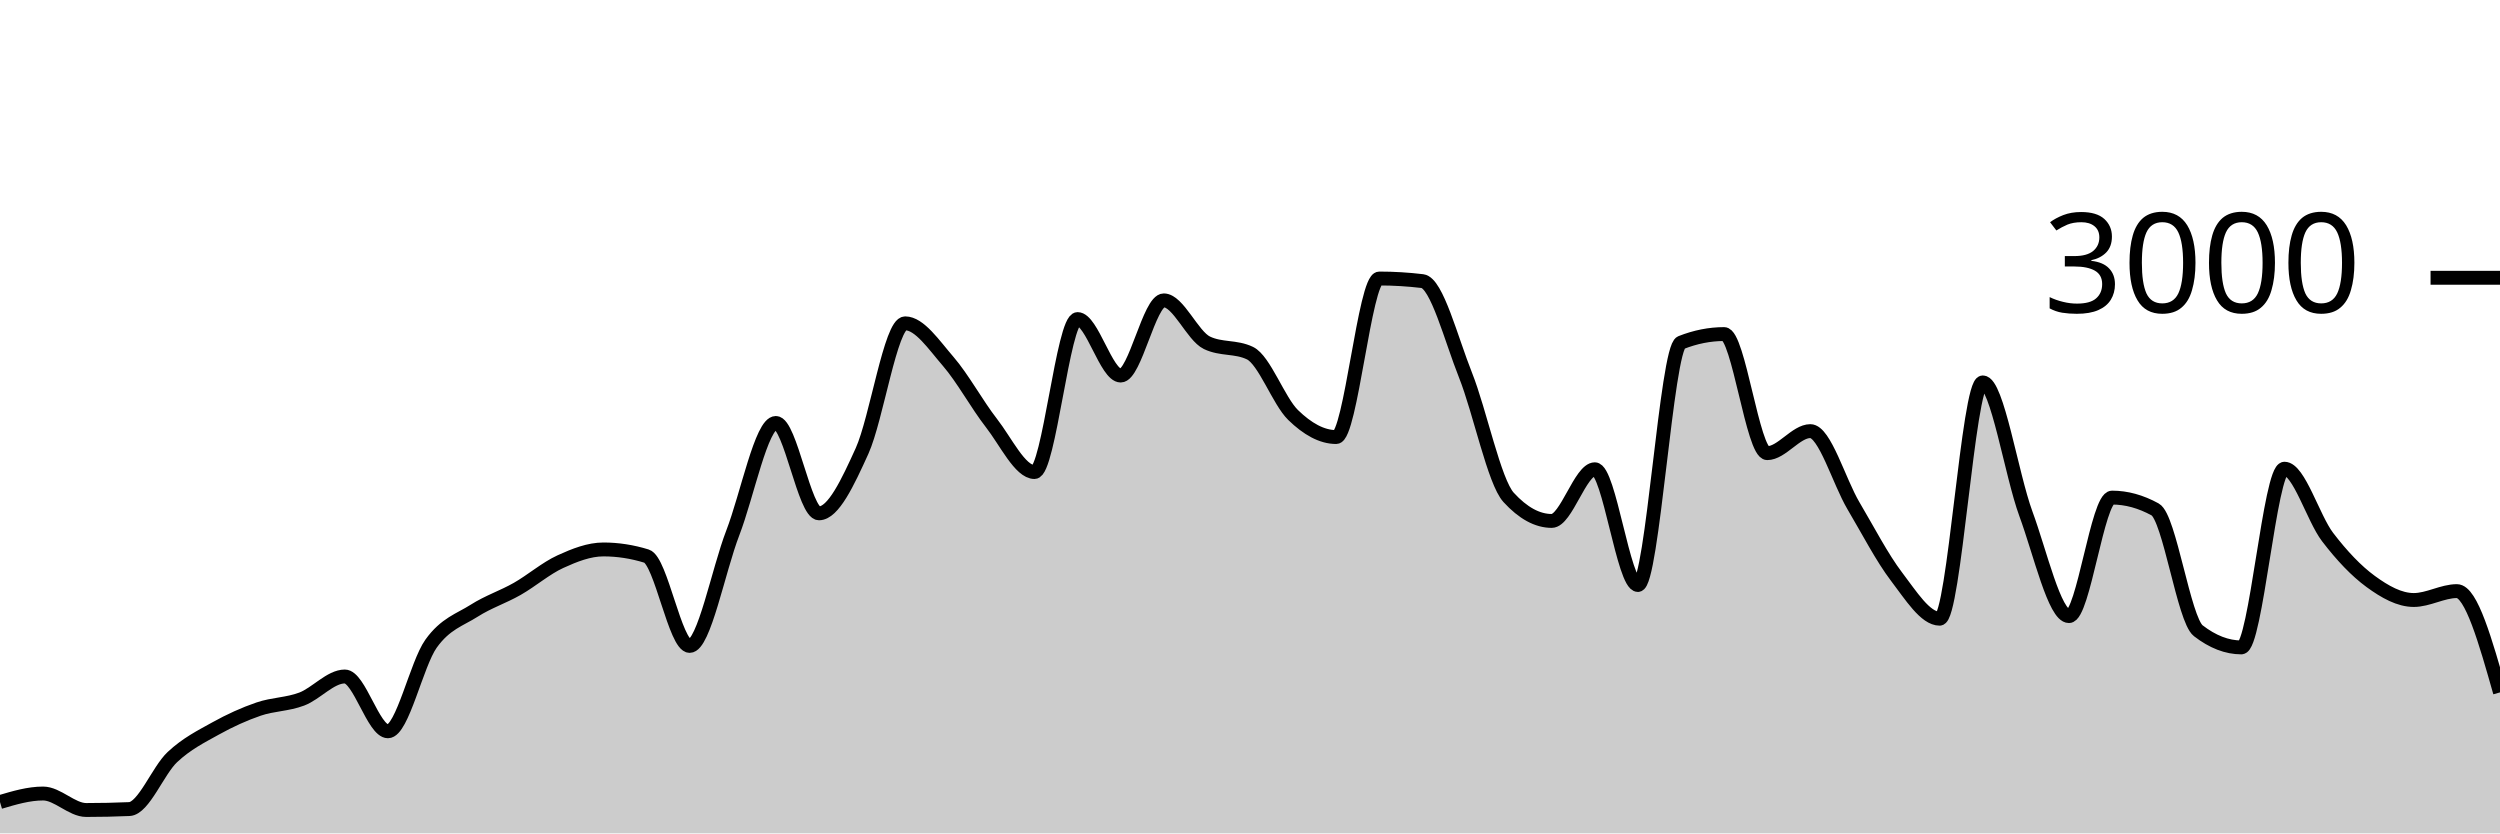
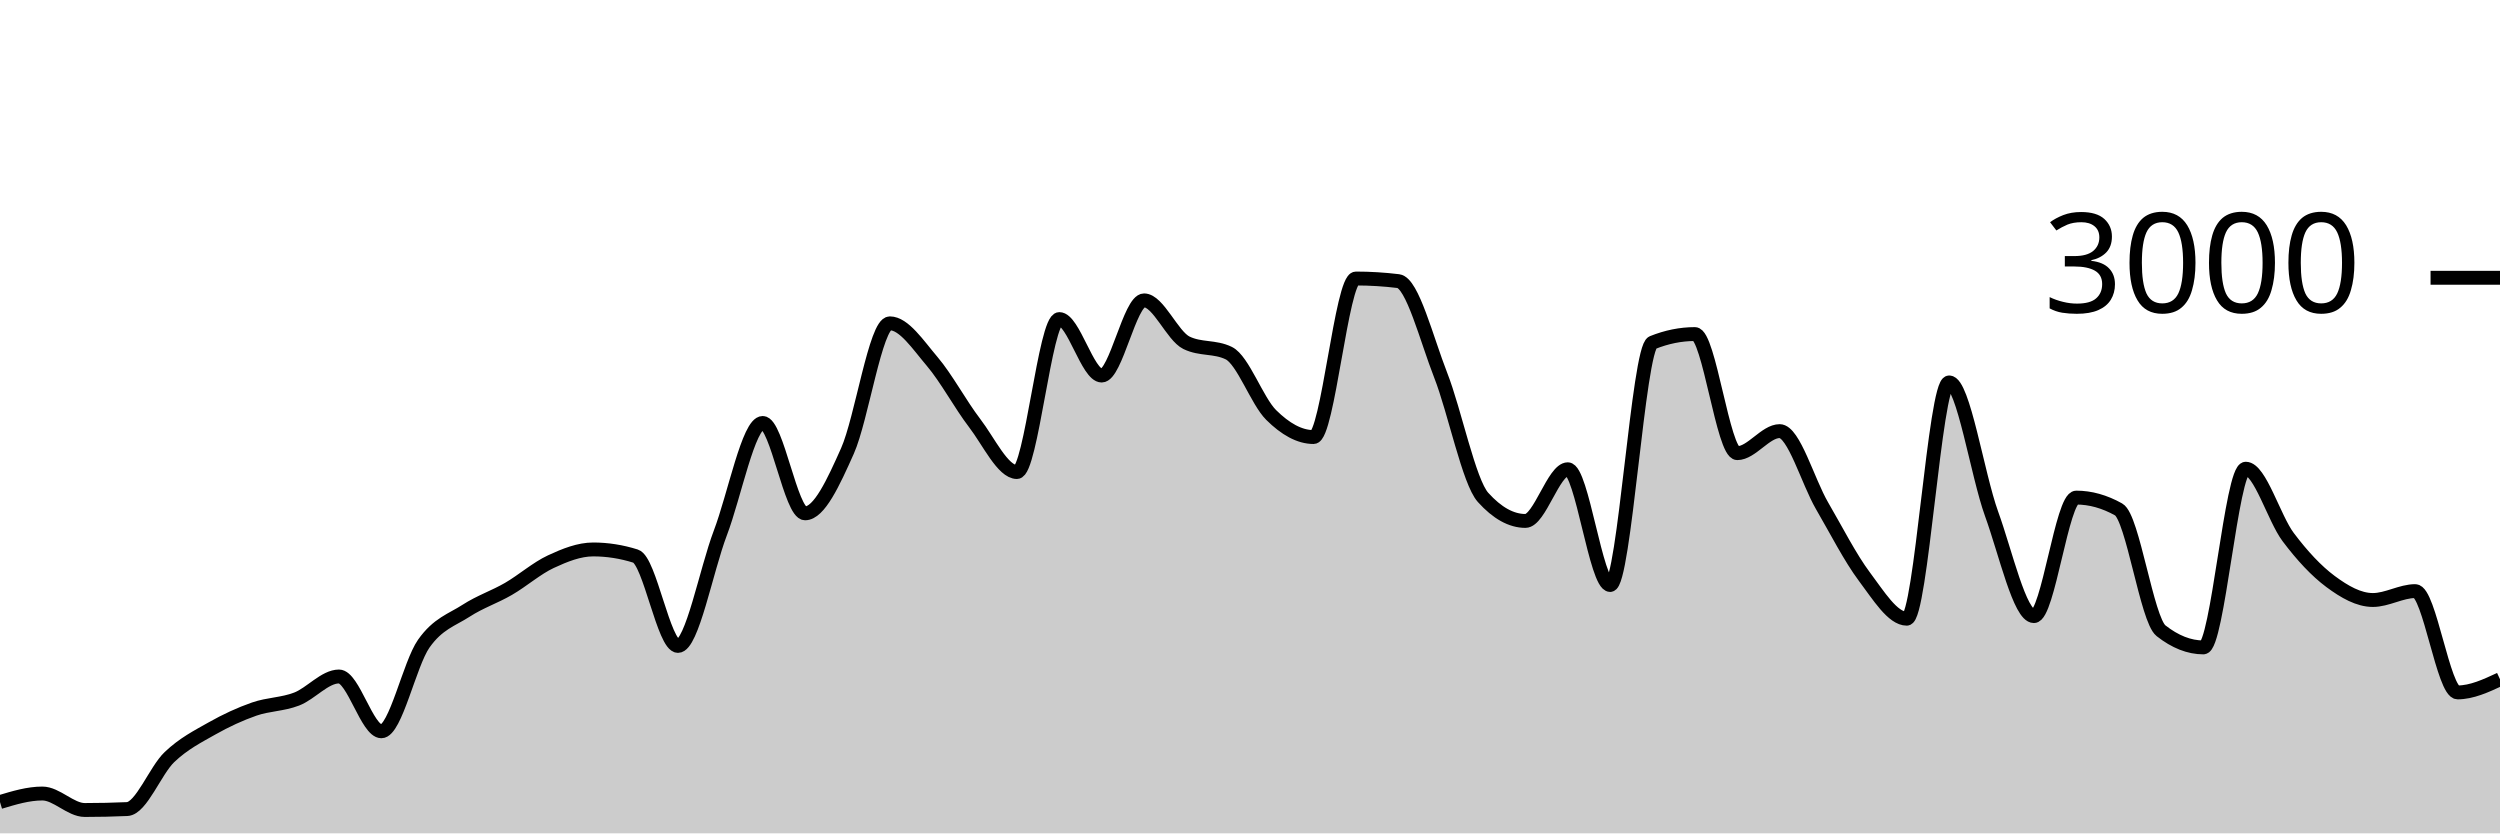
<svg xmlns="http://www.w3.org/2000/svg" viewBox="0 0 180 60">
  <g transform="translate(0,20)">
-     <path class="area" fill="rgba(0, 0, 0, 0.2)" d="M0,37.747C1.034,37.44,2.069,37.133,3.103,37.133C4.138,37.133,5.172,38.32,6.207,38.32C7.241,38.32,8.276,38.298,9.31,38.253C10.345,38.209,11.379,35.473,12.414,34.507C13.448,33.54,14.483,33.029,15.517,32.453C16.552,31.878,17.586,31.407,18.621,31.053C19.655,30.7,20.69,30.724,21.724,30.333C22.759,29.942,23.793,28.707,24.828,28.707C25.862,28.707,26.897,32.653,27.931,32.653C28.966,32.653,30,27.793,31.034,26.347C32.069,24.9,33.103,24.631,34.138,23.973C35.172,23.316,36.207,22.989,37.241,22.4C38.276,21.811,39.31,20.913,40.345,20.44C41.379,19.967,42.414,19.56,43.448,19.56C44.483,19.56,45.517,19.72,46.552,20.04C47.586,20.36,48.621,26.507,49.655,26.507C50.69,26.507,51.724,21.049,52.759,18.373C53.793,15.698,54.828,10.453,55.862,10.453C56.897,10.453,57.931,16.96,58.966,16.96C60,16.96,61.034,14.747,62.069,12.467C63.103,10.187,64.138,3.28,65.172,3.28C66.207,3.28,67.241,4.831,68.276,6.027C69.31,7.222,70.345,9.127,71.379,10.453C72.414,11.78,73.448,13.987,74.483,13.987C75.517,13.987,76.552,2.973,77.586,2.973C78.621,2.973,79.655,7.04,80.69,7.04C81.724,7.04,82.759,1.627,83.793,1.627C84.828,1.627,85.862,4.182,86.897,4.68C87.931,5.178,88.966,4.929,90,5.427C91.034,5.924,92.069,8.873,93.103,9.88C94.138,10.887,95.172,11.467,96.207,11.467C97.241,11.467,98.276,0.053,99.31,0.053C100.345,0.053,101.379,0.116,102.414,0.24C103.448,0.364,104.483,4.418,105.517,7.013C106.552,9.609,107.586,14.684,108.621,15.813C109.655,16.942,110.69,17.507,111.724,17.507C112.759,17.507,113.793,13.787,114.828,13.787C115.862,13.787,116.897,22.12,117.931,22.12C118.966,22.12,120,5.076,121.034,4.667C122.069,4.258,123.103,4.053,124.138,4.053C125.172,4.053,126.207,12.627,127.241,12.627C128.276,12.627,129.31,11.04,130.345,11.04C131.379,11.04,132.414,14.667,133.448,16.413C134.483,18.16,135.517,20.164,136.552,21.52C137.586,22.876,138.621,24.547,139.655,24.547C140.69,24.547,141.724,7.533,142.759,7.533C143.793,7.533,144.828,14.182,145.862,16.987C146.897,19.791,147.931,24.36,148.966,24.36C150,24.36,151.034,15.827,152.069,15.827C153.103,15.827,154.138,16.111,155.172,16.68C156.207,17.249,157.241,24.613,158.276,25.413C159.31,26.213,160.345,26.613,161.379,26.613C162.414,26.613,163.448,13.747,164.483,13.747C165.517,13.747,166.552,17.313,167.586,18.667C168.621,20.02,169.655,21.111,170.69,21.867C171.724,22.622,172.759,23.2,173.793,23.2C174.828,23.2,175.862,22.56,176.897,22.56C177.931,22.56,178.966,26.207,180,29.853L180,40C178.966,40,177.931,40,176.897,40C175.862,40,174.828,40,173.793,40C172.759,40,171.724,40,170.69,40C169.655,40,168.621,40,167.586,40C166.552,40,165.517,40,164.483,40C163.448,40,162.414,40,161.379,40C160.345,40,159.31,40,158.276,40C157.241,40,156.207,40,155.172,40C154.138,40,153.103,40,152.069,40C151.034,40,150,40,148.966,40C147.931,40,146.897,40,145.862,40C144.828,40,143.793,40,142.759,40C141.724,40,140.69,40,139.655,40C138.621,40,137.586,40,136.552,40C135.517,40,134.483,40,133.448,40C132.414,40,131.379,40,130.345,40C129.31,40,128.276,40,127.241,40C126.207,40,125.172,40,124.138,40C123.103,40,122.069,40,121.034,40C120,40,118.966,40,117.931,40C116.897,40,115.862,40,114.828,40C113.793,40,112.759,40,111.724,40C110.69,40,109.655,40,108.621,40C107.586,40,106.552,40,105.517,40C104.483,40,103.448,40,102.414,40C101.379,40,100.345,40,99.31,40C98.276,40,97.241,40,96.207,40C95.172,40,94.138,40,93.103,40C92.069,40,91.034,40,90,40C88.966,40,87.931,40,86.897,40C85.862,40,84.828,40,83.793,40C82.759,40,81.724,40,80.69,40C79.655,40,78.621,40,77.586,40C76.552,40,75.517,40,74.483,40C73.448,40,72.414,40,71.379,40C70.345,40,69.31,40,68.276,40C67.241,40,66.207,40,65.172,40C64.138,40,63.103,40,62.069,40C61.034,40,60,40,58.966,40C57.931,40,56.897,40,55.862,40C54.828,40,53.793,40,52.759,40C51.724,40,50.69,40,49.655,40C48.621,40,47.586,40,46.552,40C45.517,40,44.483,40,43.448,40C42.414,40,41.379,40,40.345,40C39.31,40,38.276,40,37.241,40C36.207,40,35.172,40,34.138,40C33.103,40,32.069,40,31.034,40C30,40,28.966,40,27.931,40C26.897,40,25.862,40,24.828,40C23.793,40,22.759,40,21.724,40C20.69,40,19.655,40,18.621,40C17.586,40,16.552,40,15.517,40C14.483,40,13.448,40,12.414,40C11.379,40,10.345,40,9.31,40C8.276,40,7.241,40,6.207,40C5.172,40,4.138,40,3.103,40C2.069,40,1.034,40,0,40Z" />
-     <path class="line" stroke="black" fill="none" d="M0,37.747C1.034,37.44,2.069,37.133,3.103,37.133C4.138,37.133,5.172,38.32,6.207,38.32C7.241,38.32,8.276,38.298,9.31,38.253C10.345,38.209,11.379,35.473,12.414,34.507C13.448,33.54,14.483,33.029,15.517,32.453C16.552,31.878,17.586,31.407,18.621,31.053C19.655,30.7,20.69,30.724,21.724,30.333C22.759,29.942,23.793,28.707,24.828,28.707C25.862,28.707,26.897,32.653,27.931,32.653C28.966,32.653,30,27.793,31.034,26.347C32.069,24.9,33.103,24.631,34.138,23.973C35.172,23.316,36.207,22.989,37.241,22.4C38.276,21.811,39.31,20.913,40.345,20.44C41.379,19.967,42.414,19.56,43.448,19.56C44.483,19.56,45.517,19.72,46.552,20.04C47.586,20.36,48.621,26.507,49.655,26.507C50.69,26.507,51.724,21.049,52.759,18.373C53.793,15.698,54.828,10.453,55.862,10.453C56.897,10.453,57.931,16.96,58.966,16.96C60,16.96,61.034,14.747,62.069,12.467C63.103,10.187,64.138,3.28,65.172,3.28C66.207,3.28,67.241,4.831,68.276,6.027C69.31,7.222,70.345,9.127,71.379,10.453C72.414,11.78,73.448,13.987,74.483,13.987C75.517,13.987,76.552,2.973,77.586,2.973C78.621,2.973,79.655,7.04,80.69,7.04C81.724,7.04,82.759,1.627,83.793,1.627C84.828,1.627,85.862,4.182,86.897,4.68C87.931,5.178,88.966,4.929,90,5.427C91.034,5.924,92.069,8.873,93.103,9.88C94.138,10.887,95.172,11.467,96.207,11.467C97.241,11.467,98.276,0.053,99.31,0.053C100.345,0.053,101.379,0.116,102.414,0.24C103.448,0.364,104.483,4.418,105.517,7.013C106.552,9.609,107.586,14.684,108.621,15.813C109.655,16.942,110.69,17.507,111.724,17.507C112.759,17.507,113.793,13.787,114.828,13.787C115.862,13.787,116.897,22.12,117.931,22.12C118.966,22.12,120,5.076,121.034,4.667C122.069,4.258,123.103,4.053,124.138,4.053C125.172,4.053,126.207,12.627,127.241,12.627C128.276,12.627,129.31,11.04,130.345,11.04C131.379,11.04,132.414,14.667,133.448,16.413C134.483,18.16,135.517,20.164,136.552,21.52C137.586,22.876,138.621,24.547,139.655,24.547C140.69,24.547,141.724,7.533,142.759,7.533C143.793,7.533,144.828,14.182,145.862,16.987C146.897,19.791,147.931,24.36,148.966,24.36C150,24.36,151.034,15.827,152.069,15.827C153.103,15.827,154.138,16.111,155.172,16.68C156.207,17.249,157.241,24.613,158.276,25.413C159.31,26.213,160.345,26.613,161.379,26.613C162.414,26.613,163.448,13.747,164.483,13.747C165.517,13.747,166.552,17.313,167.586,18.667C168.621,20.02,169.655,21.111,170.69,21.867C171.724,22.622,172.759,23.2,173.793,23.2C174.828,23.2,175.862,22.56,176.897,22.56C177.931,22.56,178.966,26.207,180,29.853" />
+     <path class="area" fill="rgba(0, 0, 0, 0.2)" d="M0,37.747C1.017,37.44,2.034,37.133,3.051,37.133C4.068,37.133,5.085,38.32,6.102,38.32C7.119,38.32,8.136,38.298,9.153,38.253C10.169,38.209,11.186,35.473,12.203,34.507C13.22,33.54,14.237,33.029,15.254,32.453C16.271,31.878,17.288,31.407,18.305,31.053C19.322,30.7,20.339,30.724,21.356,30.333C22.373,29.942,23.39,28.707,24.407,28.707C25.424,28.707,26.441,32.653,27.458,32.653C28.475,32.653,29.492,27.793,30.508,26.347C31.525,24.9,32.542,24.631,33.559,23.973C34.576,23.316,35.593,22.989,36.61,22.4C37.627,21.811,38.644,20.913,39.661,20.44C40.678,19.967,41.695,19.56,42.712,19.56C43.729,19.56,44.746,19.72,45.763,20.04C46.78,20.36,47.797,26.507,48.814,26.507C49.831,26.507,50.847,21.049,51.864,18.373C52.881,15.698,53.898,10.453,54.915,10.453C55.932,10.453,56.949,16.96,57.966,16.96C58.983,16.96,60,14.747,61.017,12.467C62.034,10.187,63.051,3.28,64.068,3.28C65.085,3.28,66.102,4.831,67.119,6.027C68.136,7.222,69.153,9.127,70.169,10.453C71.186,11.78,72.203,13.987,73.22,13.987C74.237,13.987,75.254,2.973,76.271,2.973C77.288,2.973,78.305,7.04,79.322,7.04C80.339,7.04,81.356,1.627,82.373,1.627C83.39,1.627,84.407,4.182,85.424,4.68C86.441,5.178,87.458,4.929,88.475,5.427C89.492,5.924,90.508,8.873,91.525,9.88C92.542,10.887,93.559,11.467,94.576,11.467C95.593,11.467,96.61,0.053,97.627,0.053C98.644,0.053,99.661,0.116,100.678,0.24C101.695,0.364,102.712,4.418,103.729,7.013C104.746,9.609,105.763,14.684,106.78,15.813C107.797,16.942,108.814,17.507,109.831,17.507C110.847,17.507,111.864,13.787,112.881,13.787C113.898,13.787,114.915,22.12,115.932,22.12C116.949,22.12,117.966,5.076,118.983,4.667C120,4.258,121.017,4.053,122.034,4.053C123.051,4.053,124.068,12.627,125.085,12.627C126.102,12.627,127.119,11.04,128.136,11.04C129.153,11.04,130.169,14.667,131.186,16.413C132.203,18.16,133.22,20.164,134.237,21.52C135.254,22.876,136.271,24.547,137.288,24.547C138.305,24.547,139.322,7.533,140.339,7.533C141.356,7.533,142.373,14.182,143.39,16.987C144.407,19.791,145.424,24.36,146.441,24.36C147.458,24.36,148.475,15.827,149.492,15.827C150.508,15.827,151.525,16.111,152.542,16.68C153.559,17.249,154.576,24.613,155.593,25.413C156.61,26.213,157.627,26.613,158.644,26.613C159.661,26.613,160.678,13.747,161.695,13.747C162.712,13.747,163.729,17.313,164.746,18.667C165.763,20.02,166.78,21.111,167.797,21.867C168.814,22.622,169.831,23.2,170.847,23.2C171.864,23.2,172.881,22.56,173.898,22.56C174.915,22.56,175.932,29.853,176.949,29.853C177.966,29.853,178.983,29.38,180,28.907L180,40C178.983,40,177.966,40,176.949,40C175.932,40,174.915,40,173.898,40C172.881,40,171.864,40,170.847,40C169.831,40,168.814,40,167.797,40C166.78,40,165.763,40,164.746,40C163.729,40,162.712,40,161.695,40C160.678,40,159.661,40,158.644,40C157.627,40,156.61,40,155.593,40C154.576,40,153.559,40,152.542,40C151.525,40,150.508,40,149.492,40C148.475,40,147.458,40,146.441,40C145.424,40,144.407,40,143.39,40C142.373,40,141.356,40,140.339,40C139.322,40,138.305,40,137.288,40C136.271,40,135.254,40,134.237,40C133.22,40,132.203,40,131.186,40C130.169,40,129.153,40,128.136,40C127.119,40,126.102,40,125.085,40C124.068,40,123.051,40,122.034,40C121.017,40,120,40,118.983,40C117.966,40,116.949,40,115.932,40C114.915,40,113.898,40,112.881,40C111.864,40,110.847,40,109.831,40C108.814,40,107.797,40,106.78,40C105.763,40,104.746,40,103.729,40C102.712,40,101.695,40,100.678,40C99.661,40,98.644,40,97.627,40C96.61,40,95.593,40,94.576,40C93.559,40,92.542,40,91.525,40C90.508,40,89.492,40,88.475,40C87.458,40,86.441,40,85.424,40C84.407,40,83.39,40,82.373,40C81.356,40,80.339,40,79.322,40C78.305,40,77.288,40,76.271,40C75.254,40,74.237,40,73.22,40C72.203,40,71.186,40,70.169,40C69.153,40,68.136,40,67.119,40C66.102,40,65.085,40,64.068,40C63.051,40,62.034,40,61.017,40C60,40,58.983,40,57.966,40C56.949,40,55.932,40,54.915,40C53.898,40,52.881,40,51.864,40C50.847,40,49.831,40,48.814,40C47.797,40,46.78,40,45.763,40C44.746,40,43.729,40,42.712,40C41.695,40,40.678,40,39.661,40C38.644,40,37.627,40,36.61,40C35.593,40,34.576,40,33.559,40C32.542,40,31.525,40,30.508,40C29.492,40,28.475,40,27.458,40C26.441,40,25.424,40,24.407,40C23.39,40,22.373,40,21.356,40C20.339,40,19.322,40,18.305,40C17.288,40,16.271,40,15.254,40C14.237,40,13.22,40,12.203,40C11.186,40,10.169,40,9.153,40C8.136,40,7.119,40,6.102,40C5.085,40,4.068,40,3.051,40C2.034,40,1.017,40,0,40Z" />
+     <path class="line" stroke="black" fill="none" d="M0,37.747C1.017,37.44,2.034,37.133,3.051,37.133C4.068,37.133,5.085,38.32,6.102,38.32C7.119,38.32,8.136,38.298,9.153,38.253C10.169,38.209,11.186,35.473,12.203,34.507C13.22,33.54,14.237,33.029,15.254,32.453C16.271,31.878,17.288,31.407,18.305,31.053C19.322,30.7,20.339,30.724,21.356,30.333C22.373,29.942,23.39,28.707,24.407,28.707C25.424,28.707,26.441,32.653,27.458,32.653C28.475,32.653,29.492,27.793,30.508,26.347C31.525,24.9,32.542,24.631,33.559,23.973C34.576,23.316,35.593,22.989,36.61,22.4C37.627,21.811,38.644,20.913,39.661,20.44C40.678,19.967,41.695,19.56,42.712,19.56C43.729,19.56,44.746,19.72,45.763,20.04C46.78,20.36,47.797,26.507,48.814,26.507C49.831,26.507,50.847,21.049,51.864,18.373C52.881,15.698,53.898,10.453,54.915,10.453C55.932,10.453,56.949,16.96,57.966,16.96C58.983,16.96,60,14.747,61.017,12.467C62.034,10.187,63.051,3.28,64.068,3.28C65.085,3.28,66.102,4.831,67.119,6.027C68.136,7.222,69.153,9.127,70.169,10.453C71.186,11.78,72.203,13.987,73.22,13.987C74.237,13.987,75.254,2.973,76.271,2.973C77.288,2.973,78.305,7.04,79.322,7.04C80.339,7.04,81.356,1.627,82.373,1.627C83.39,1.627,84.407,4.182,85.424,4.68C86.441,5.178,87.458,4.929,88.475,5.427C89.492,5.924,90.508,8.873,91.525,9.88C92.542,10.887,93.559,11.467,94.576,11.467C95.593,11.467,96.61,0.053,97.627,0.053C98.644,0.053,99.661,0.116,100.678,0.24C101.695,0.364,102.712,4.418,103.729,7.013C104.746,9.609,105.763,14.684,106.78,15.813C107.797,16.942,108.814,17.507,109.831,17.507C110.847,17.507,111.864,13.787,112.881,13.787C113.898,13.787,114.915,22.12,115.932,22.12C116.949,22.12,117.966,5.076,118.983,4.667C120,4.258,121.017,4.053,122.034,4.053C123.051,4.053,124.068,12.627,125.085,12.627C126.102,12.627,127.119,11.04,128.136,11.04C129.153,11.04,130.169,14.667,131.186,16.413C132.203,18.16,133.22,20.164,134.237,21.52C135.254,22.876,136.271,24.547,137.288,24.547C138.305,24.547,139.322,7.533,140.339,7.533C141.356,7.533,142.373,14.182,143.39,16.987C144.407,19.791,145.424,24.36,146.441,24.36C147.458,24.36,148.475,15.827,149.492,15.827C150.508,15.827,151.525,16.111,152.542,16.68C153.559,17.249,154.576,24.613,155.593,25.413C156.61,26.213,157.627,26.613,158.644,26.613C159.661,26.613,160.678,13.747,161.695,13.747C162.712,13.747,163.729,17.313,164.746,18.667C165.763,20.02,166.78,21.111,167.797,21.867C168.814,22.622,169.831,23.2,170.847,23.2C171.864,23.2,172.881,22.56,173.898,22.56C174.915,22.56,175.932,29.853,176.949,29.853C177.966,29.853,178.983,29.38,180,28.907" />
    <path class="axis-ceiling" stroke-width="1" stroke="black" fill="none" d="M175,0L180,0" />
    <text class="axis-ceiling-label" font-family="sans-serif" text-anchor="end" font-size="10px" x="170" y="2.5">3000</text>
  </g>
</svg>
